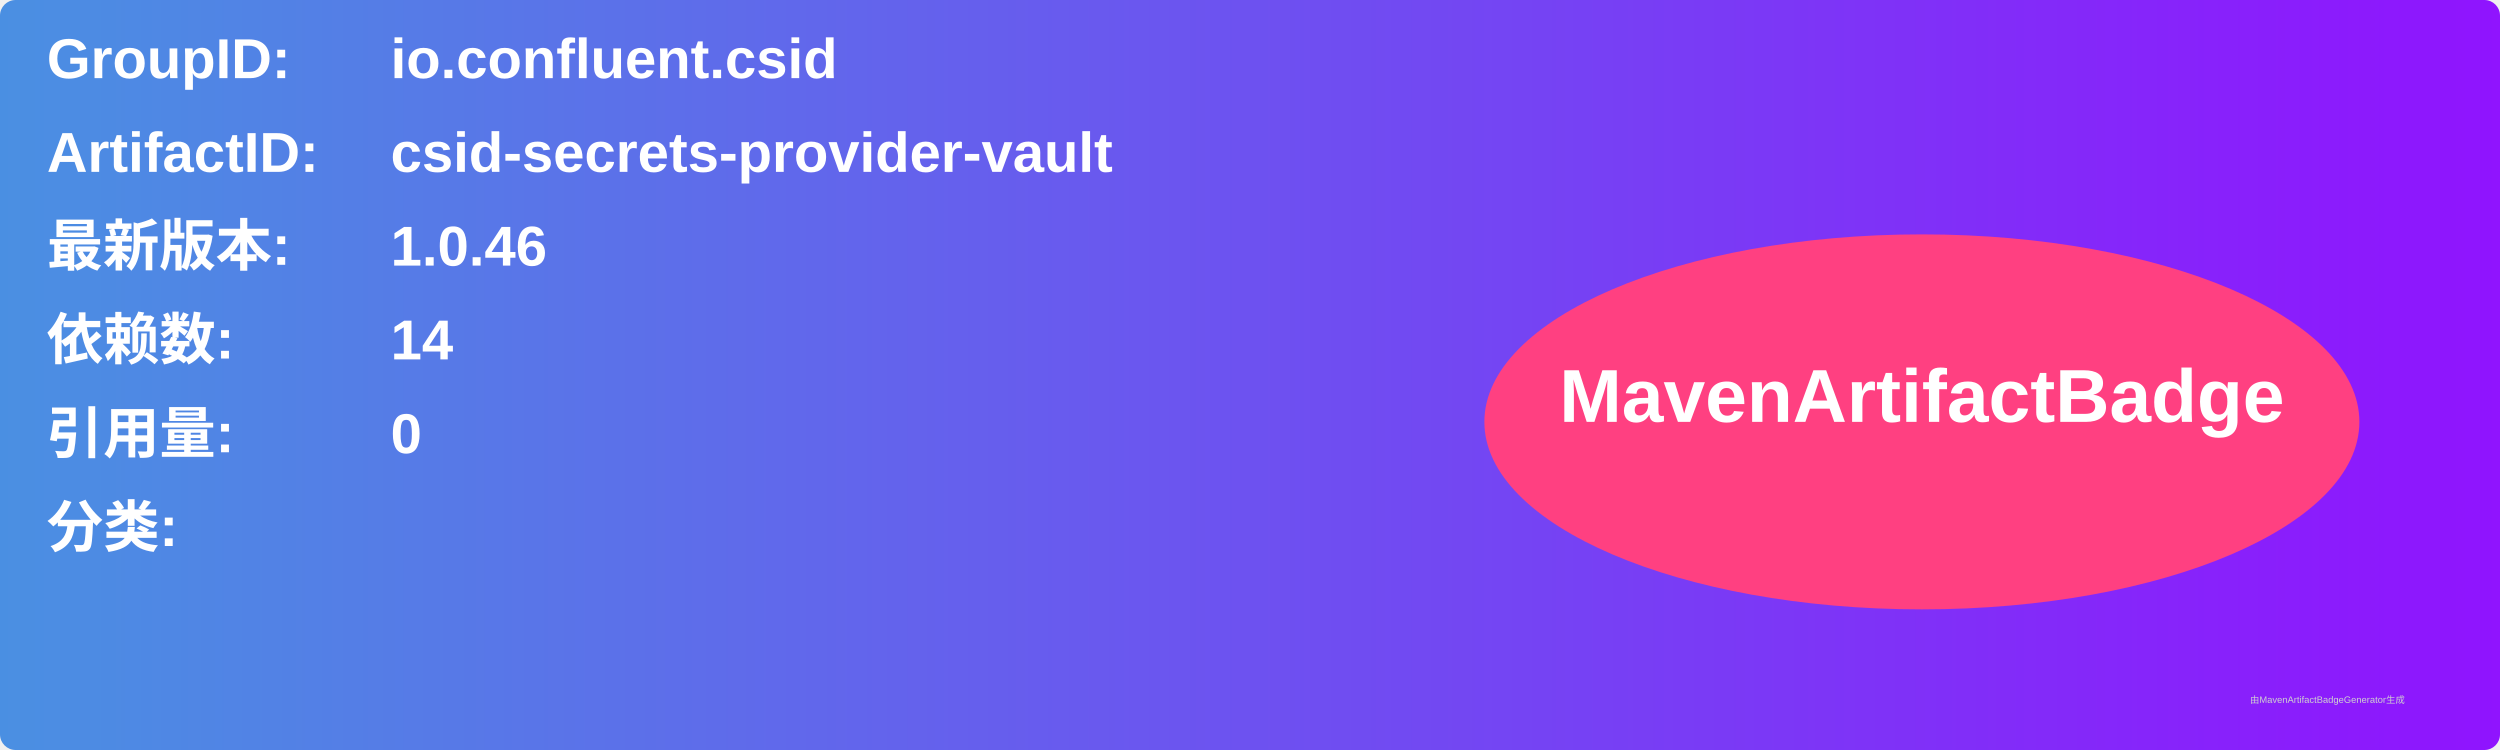
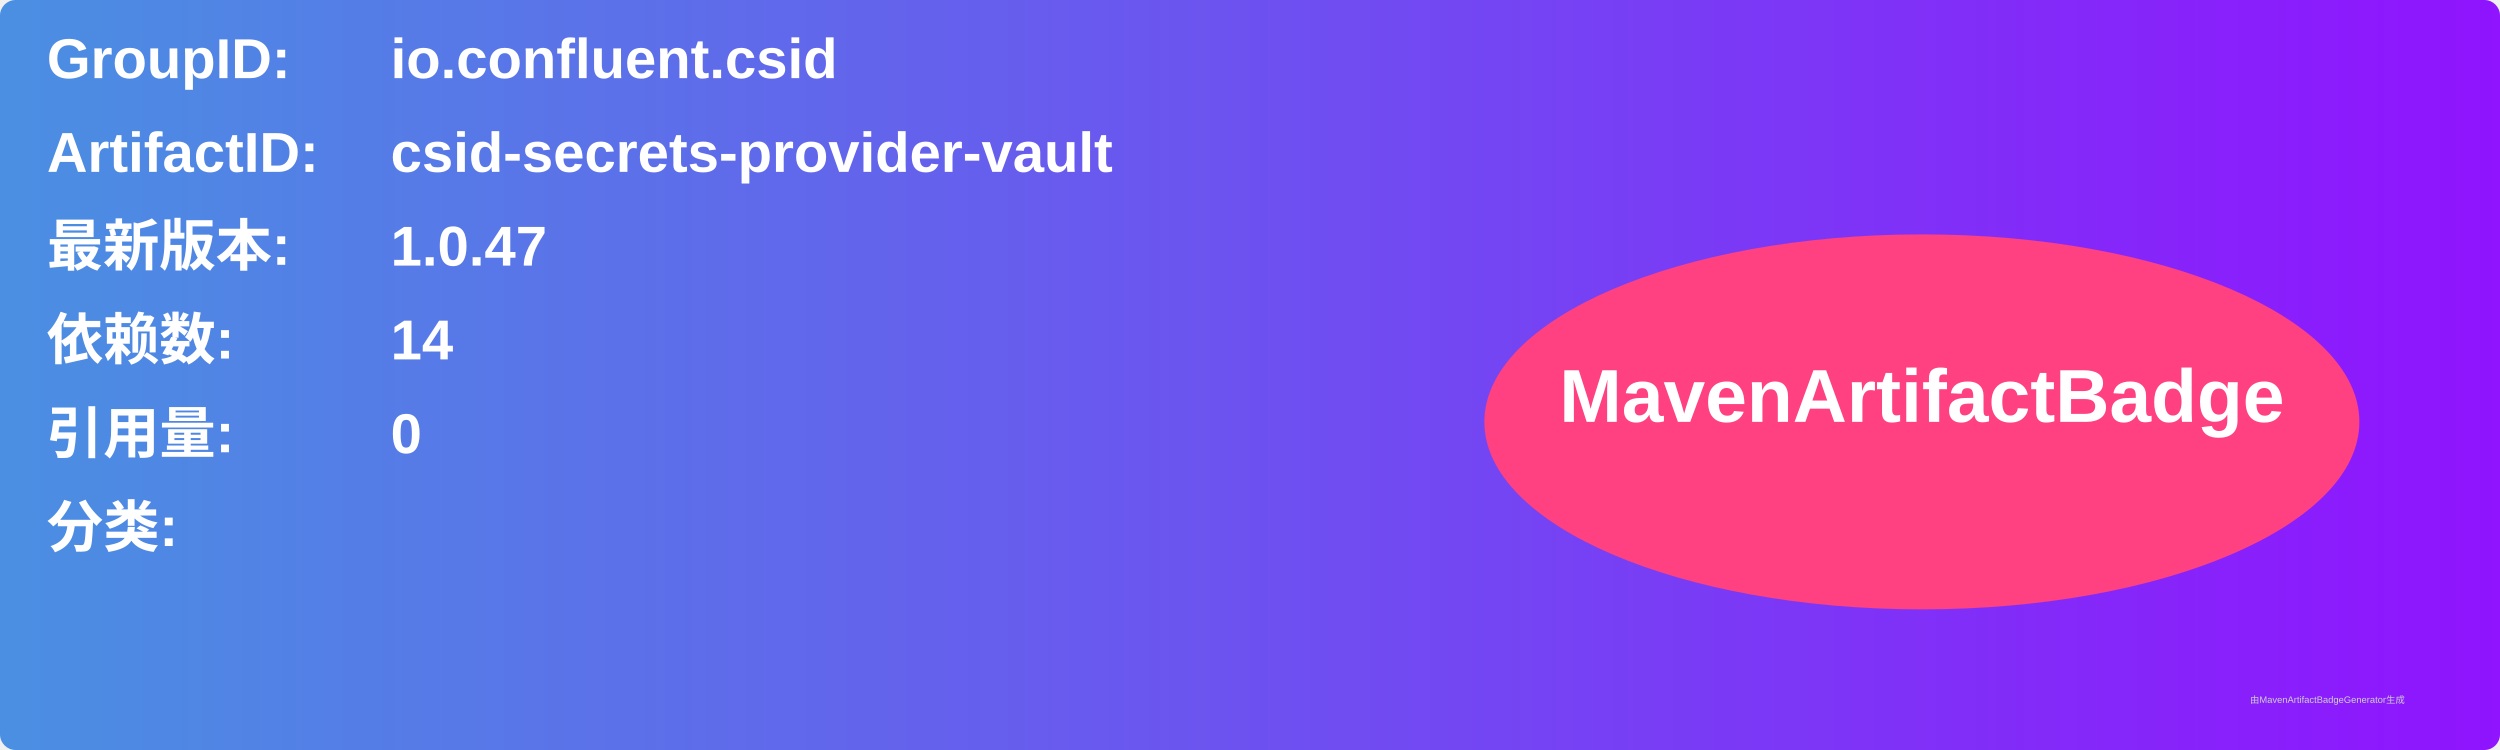
<svg xmlns="http://www.w3.org/2000/svg" width="800" height="240" viewBox="0 0 800 240">
  <linearGradient id="grad" x1="0%" y1="0%" x2="100%" y2="0%">
    <stop offset="0%" stop-color="#4a90e2" />
    <stop offset="100%" stop-color="#9013fe" />
  </linearGradient>
  <rect width="100%" height="100%" rx="5" ry="5" fill="url(#grad)" />
  <g transform="translate(15, 15)">
    <text x="0" y="10" font-family="Arial" font-size="18" fill="white" font-weight="bold" width="260">GroupID:</text>
    <text x="110" y="10" font-family="Arial" font-size="18" fill="white" font-weight="bold" width="460">io.confluent.csid</text>
    <text x="0" y="40" font-family="Arial" font-size="18" fill="white" font-weight="bold" width="260">ArtifactID:</text>
    <text x="110" y="40" font-family="Arial" font-size="18" fill="white" font-weight="bold" width="460">csid-secrets-provider-vault</text>
    <text x="0" y="70" font-family="Arial" font-size="18" fill="white" font-weight="bold">最新版本:</text>
    <text x="110" y="70" font-family="Arial" font-size="18" fill="white" font-weight="bold">
-       <tspan font-weight="bold">1.0.46</tspan>
+       <tspan font-weight="bold">1.0.47</tspan>
    </text>
    <text x="0" y="100" font-family="Arial" font-size="18" fill="white" font-weight="bold">依赖数: </text>
    <text x="110" y="100" font-family="Arial" font-size="18" fill="white">
      <tspan font-weight="bold">14</tspan>
    </text>
    <text x="0" y="130" font-family="Arial" font-size="18" fill="white" font-weight="bold">引用量: </text>
    <text x="110" y="130" font-family="Arial" font-size="18" fill="white">
      <tspan font-weight="bold">0</tspan>
    </text>
    <text x="0" y="160" font-family="Arial" font-size="18" fill="white" font-weight="bold">分类:</text>
    <text x="10" y="190" font-family="Arial" font-size="10" fill="white">
      <tspan font-weight="bold" />
    </text>
    <ellipse cx="600" cy="120" rx="140" ry="60" fill="#ff4081" />
    <text x="600" y="120" text-anchor="middle" font-family="Arial" font-size="24" fill="white" font-weight="bold">MavenArtifactBadge</text>
  </g>
  <text x="720" y="225" font-family="Arial" font-size="3" fill="#d0d0d0">由MavenArtifactBadgeGenerator生成</text>
</svg>
